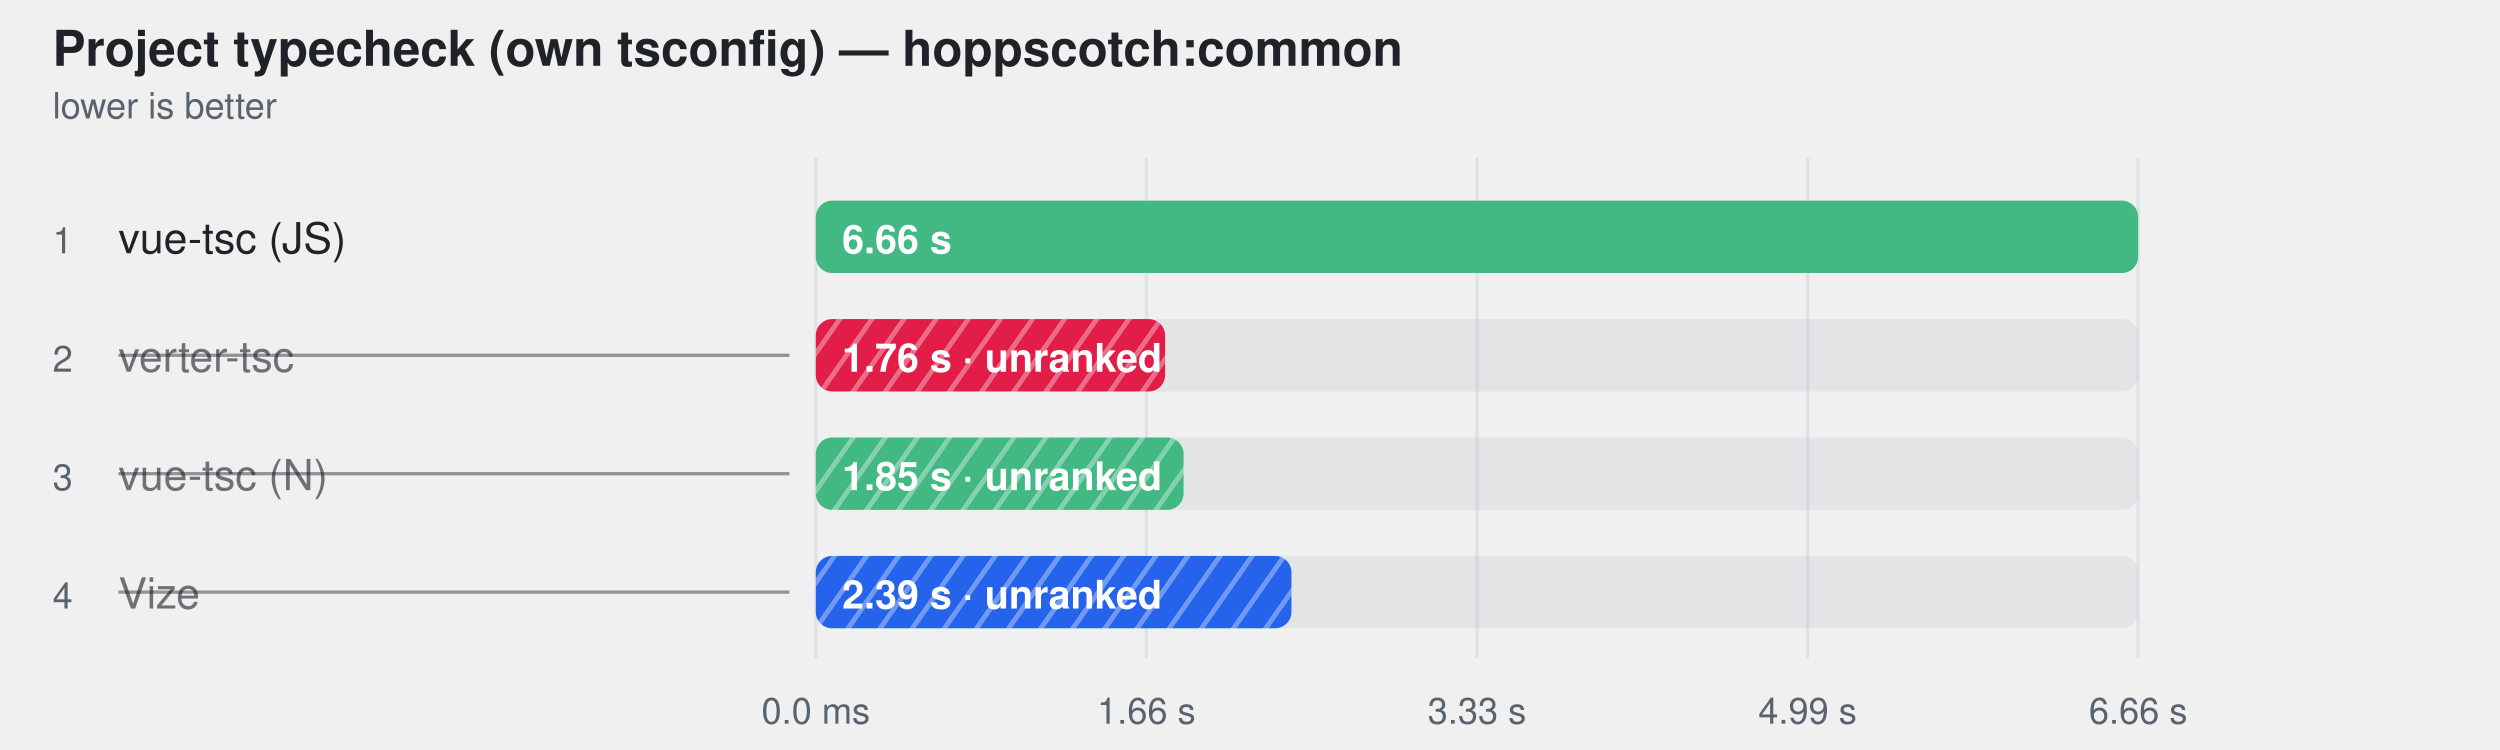
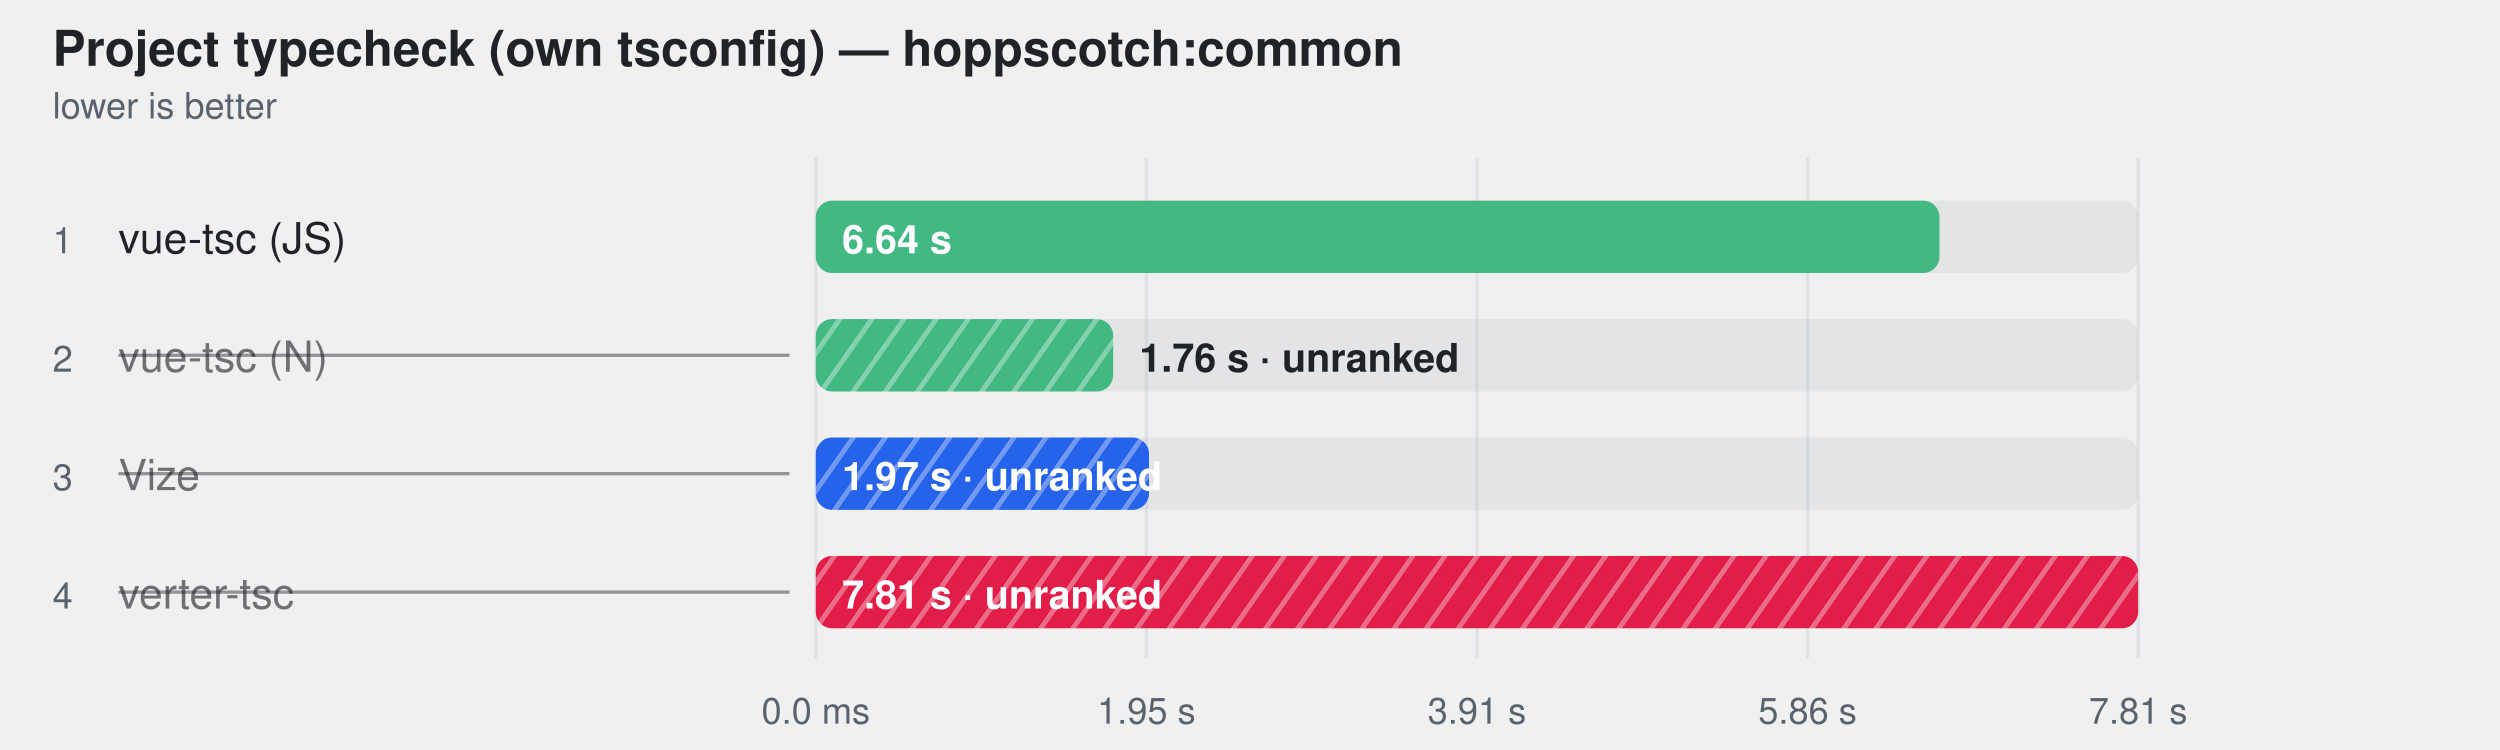
<svg xmlns="http://www.w3.org/2000/svg" width="760" height="228" viewBox="0 0 760 228" role="img" aria-label="Project typecheck (own tsconfig) — hoppscotch:common">
  <style>
    text { font-family: -apple-system, BlinkMacSystemFont, "Segoe UI", Helvetica, Arial, sans-serif; }
  </style>
  <defs>
    <pattern id="hatch-1" width="8" height="8" patternUnits="userSpaceOnUse" patternTransform="rotate(35)">
-       <rect width="8" height="8" fill="#e11d48" />
+       <rect width="8" height="8" fill="#42b883" />
      <line x1="0" y1="0" x2="0" y2="8" stroke="#fff" stroke-width="3" opacity="0.35" />
    </pattern>
    <pattern id="hatch-2" width="8" height="8" patternUnits="userSpaceOnUse" patternTransform="rotate(35)">
-       <rect width="8" height="8" fill="#42b883" />
+       <rect width="8" height="8" fill="#2563eb" />
      <line x1="0" y1="0" x2="0" y2="8" stroke="#fff" stroke-width="3" opacity="0.35" />
    </pattern>
    <pattern id="hatch-3" width="8" height="8" patternUnits="userSpaceOnUse" patternTransform="rotate(35)">
-       <rect width="8" height="8" fill="#2563eb" />
+       <rect width="8" height="8" fill="#e11d48" />
      <line x1="0" y1="0" x2="0" y2="8" stroke="#fff" stroke-width="3" opacity="0.35" />
    </pattern>
  </defs>
  <text fill="#1f2328" x="16" y="20" font-size="15" font-weight="600">Project typecheck (own tsconfig) — hoppscotch:common</text>
  <text fill="#59636e" x="16" y="36" font-size="11">lower is better</text>
  <line x1="248" y1="48" x2="248" y2="200" stroke="#d0d7de" stroke-opacity="0.55" />
  <text fill="#59636e" x="248" y="220" text-anchor="middle" font-size="11">0.0 ms</text>
  <line x1="348.5" y1="48" x2="348.5" y2="200" stroke="#d0d7de" stroke-opacity="0.55" />
-   <text fill="#59636e" x="348.5" y="220" text-anchor="middle" font-size="11">1.66 s</text>
+   <text fill="#59636e" x="348.5" y="220" text-anchor="middle" font-size="11">1.95 s</text>
  <line x1="449" y1="48" x2="449" y2="200" stroke="#d0d7de" stroke-opacity="0.55" />
-   <text fill="#59636e" x="449" y="220" text-anchor="middle" font-size="11">3.33 s</text>
+   <text fill="#59636e" x="449" y="220" text-anchor="middle" font-size="11">3.91 s</text>
  <line x1="549.5" y1="48" x2="549.5" y2="200" stroke="#d0d7de" stroke-opacity="0.55" />
-   <text fill="#59636e" x="549.5" y="220" text-anchor="middle" font-size="11">4.99 s</text>
+   <text fill="#59636e" x="549.5" y="220" text-anchor="middle" font-size="11">5.86 s</text>
  <line x1="650" y1="48" x2="650" y2="200" stroke="#d0d7de" stroke-opacity="0.55" />
-   <text fill="#59636e" x="650" y="220" text-anchor="middle" font-size="11">6.66 s</text>
+   <text fill="#59636e" x="650" y="220" text-anchor="middle" font-size="11">7.81 s</text>
  <text fill="#59636e" x="16" y="77" font-size="11">1</text>
  <text fill="#1f2328" x="36" y="77" font-size="13">vue-tsc (JS)</text>
  <rect x="248" y="61" width="402" height="22" rx="5" fill="#afb8c133" />
-   <rect x="248" y="61" width="402.0" height="22" rx="5" fill="#42b883" />
-   <text fill="#ffffff" x="256" y="77" font-size="12" font-weight="600">6.66 s</text>
+   <rect x="248" y="61" width="341.6" height="22" rx="5" fill="#42b883" />
+   <text fill="#ffffff" x="256" y="77" font-size="12" font-weight="600">6.64 s</text>
  <text fill="#59636e" x="16" y="113" font-size="11">2</text>
-   <text fill="#1f2328" x="36" y="113" font-size="13" fill-opacity="0.62">verter-tsc</text>
+   <text fill="#1f2328" x="36" y="113" font-size="13" fill-opacity="0.62">vue-tsc (N)</text>
  <line x1="36" y1="108" x2="240" y2="108" stroke="#1f2328" stroke-opacity="0.45" />
  <rect x="248" y="97" width="402" height="22" rx="5" fill="#afb8c133" />
-   <rect x="248" y="97" width="106.2" height="22" rx="5" fill="url(#hatch-1)" />
-   <text fill="#ffffff" x="256" y="113" font-size="12" font-weight="600">1.76 s · unranked</text>
+   <rect x="248" y="97" width="90.4" height="22" rx="5" fill="url(#hatch-1)" />
+   <text fill="#1f2328" x="346.367" y="113" font-size="12" font-weight="600">1.76 s · unranked</text>
  <text fill="#59636e" x="16" y="149" font-size="11">3</text>
-   <text fill="#1f2328" x="36" y="149" font-size="13" fill-opacity="0.62">vue-tsc (N)</text>
+   <text fill="#1f2328" x="36" y="149" font-size="13" fill-opacity="0.62">Vize</text>
  <line x1="36" y1="144" x2="240" y2="144" stroke="#1f2328" stroke-opacity="0.45" />
  <rect x="248" y="133" width="402" height="22" rx="5" fill="#afb8c133" />
-   <rect x="248" y="133" width="111.8" height="22" rx="5" fill="url(#hatch-2)" />
-   <text fill="#ffffff" x="256" y="149" font-size="12" font-weight="600">1.85 s · unranked</text>
+   <rect x="248" y="133" width="101.3" height="22" rx="5" fill="url(#hatch-2)" />
+   <text fill="#ffffff" x="256" y="149" font-size="12" font-weight="600">1.97 s · unranked</text>
  <text fill="#59636e" x="16" y="185" font-size="11">4</text>
-   <text fill="#1f2328" x="36" y="185" font-size="13" fill-opacity="0.62">Vize</text>
+   <text fill="#1f2328" x="36" y="185" font-size="13" fill-opacity="0.62">verter-tsc</text>
  <line x1="36" y1="180" x2="240" y2="180" stroke="#1f2328" stroke-opacity="0.45" />
  <rect x="248" y="169" width="402" height="22" rx="5" fill="#afb8c133" />
-   <rect x="248" y="169" width="144.6" height="22" rx="5" fill="url(#hatch-3)" />
-   <text fill="#ffffff" x="256" y="185" font-size="12" font-weight="600">2.39 s · unranked</text>
+   <rect x="248" y="169" width="402.0" height="22" rx="5" fill="url(#hatch-3)" />
+   <text fill="#ffffff" x="256" y="185" font-size="12" font-weight="600">7.81 s · unranked</text>
</svg>
